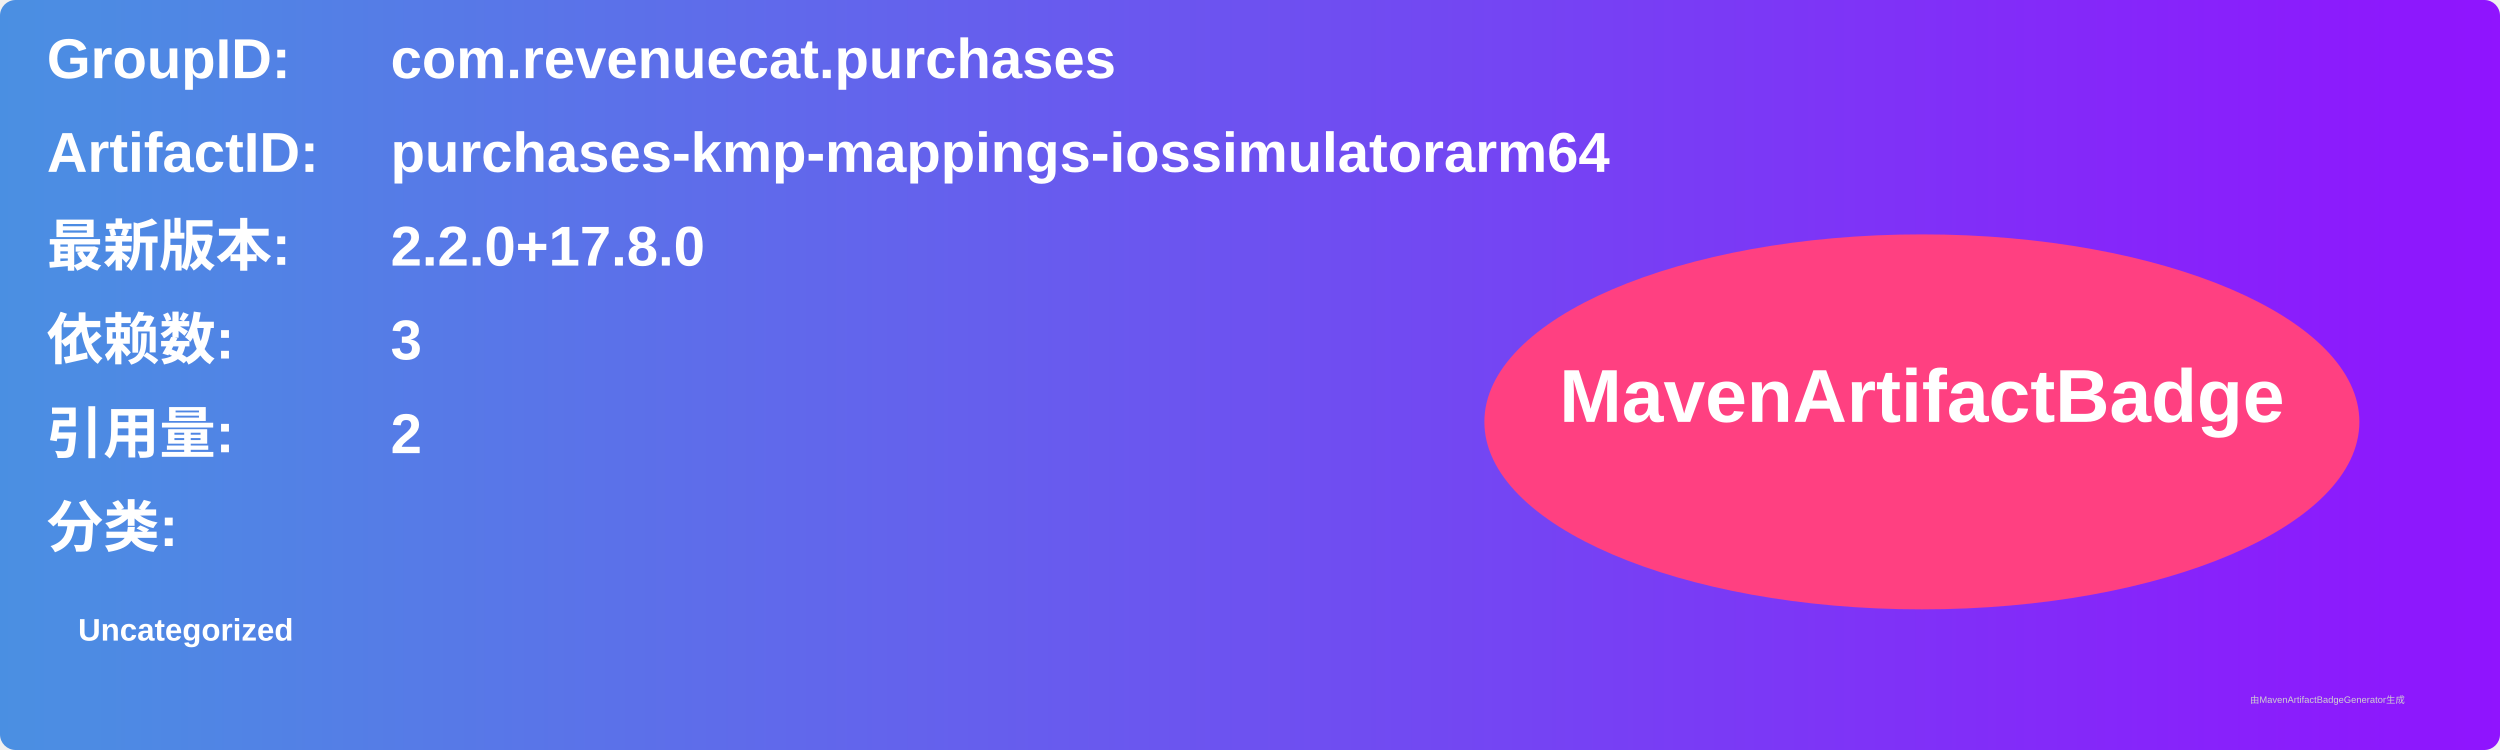
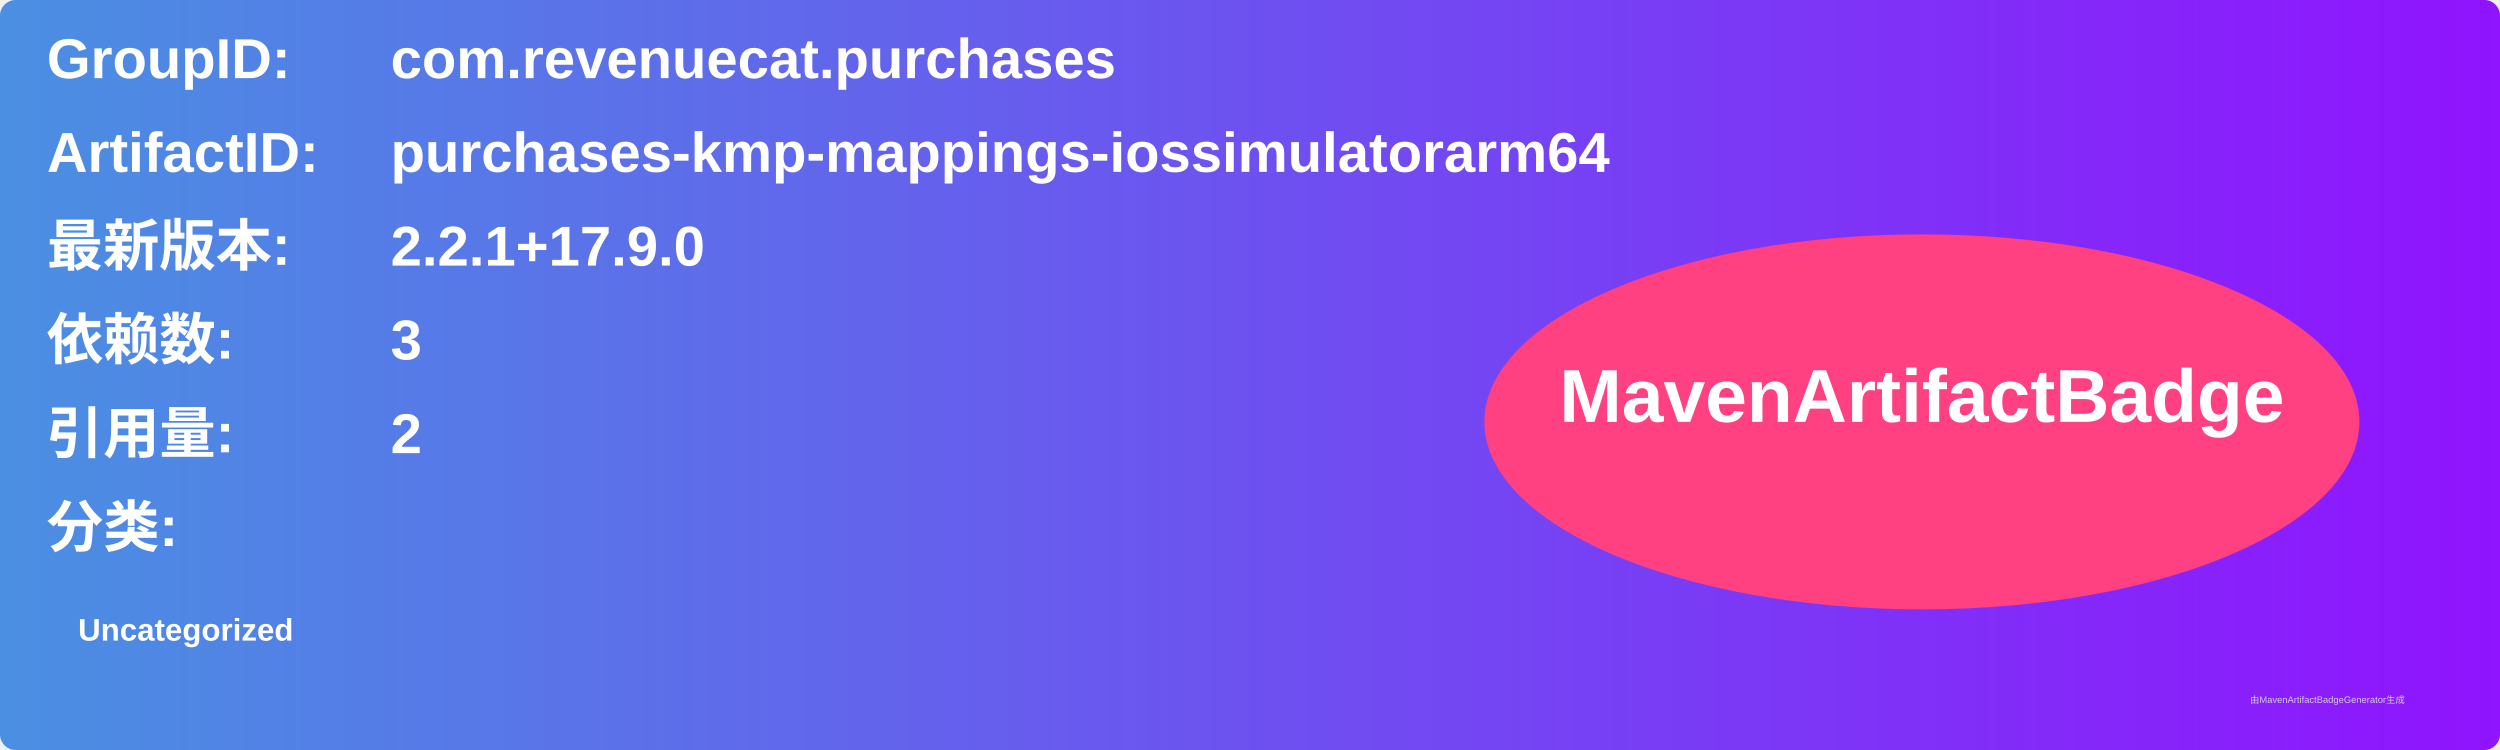
<svg xmlns="http://www.w3.org/2000/svg" width="800" height="240" viewBox="0 0 800 240">
  <linearGradient id="grad" x1="0%" y1="0%" x2="100%" y2="0%">
    <stop offset="0%" stop-color="#4a90e2" />
    <stop offset="100%" stop-color="#9013fe" />
  </linearGradient>
  <rect width="100%" height="100%" rx="5" ry="5" fill="url(#grad)" />
  <g transform="translate(15, 15)">
    <text x="0" y="10" font-family="Arial" font-size="18" fill="white" font-weight="bold" width="260">GroupID:</text>
    <text x="110" y="10" font-family="Arial" font-size="18" fill="white" font-weight="bold" width="460">com.revenuecat.purchases</text>
    <text x="0" y="40" font-family="Arial" font-size="18" fill="white" font-weight="bold" width="260">ArtifactID:</text>
    <text x="110" y="40" font-family="Arial" font-size="18" fill="white" font-weight="bold" width="460">purchases-kmp-mappings-iossimulatorarm64</text>
    <text x="0" y="70" font-family="Arial" font-size="18" fill="white" font-weight="bold">最新版本:</text>
    <text x="110" y="70" font-family="Arial" font-size="18" fill="white" font-weight="bold">
-       <tspan font-weight="bold">2.2.0+17.8.0</tspan>
+       <tspan font-weight="bold">2.2.1+17.9.0</tspan>
    </text>
    <text x="0" y="100" font-family="Arial" font-size="18" fill="white" font-weight="bold">依赖数: </text>
    <text x="110" y="100" font-family="Arial" font-size="18" fill="white">
      <tspan font-weight="bold">3</tspan>
    </text>
    <text x="0" y="130" font-family="Arial" font-size="18" fill="white" font-weight="bold">引用量: </text>
    <text x="110" y="130" font-family="Arial" font-size="18" fill="white">
      <tspan font-weight="bold">2</tspan>
    </text>
    <text x="0" y="160" font-family="Arial" font-size="18" fill="white" font-weight="bold">分类:</text>
    <text x="10" y="190" font-family="Arial" font-size="10" fill="white">
      <tspan font-weight="bold">Uncategorized</tspan>
    </text>
    <ellipse cx="600" cy="120" rx="140" ry="60" fill="#ff4081" />
    <text x="600" y="120" text-anchor="middle" font-family="Arial" font-size="24" fill="white" font-weight="bold">MavenArtifactBadge</text>
  </g>
  <text x="720" y="225" font-family="Arial" font-size="3" fill="#d0d0d0">由MavenArtifactBadgeGenerator生成</text>
</svg>
